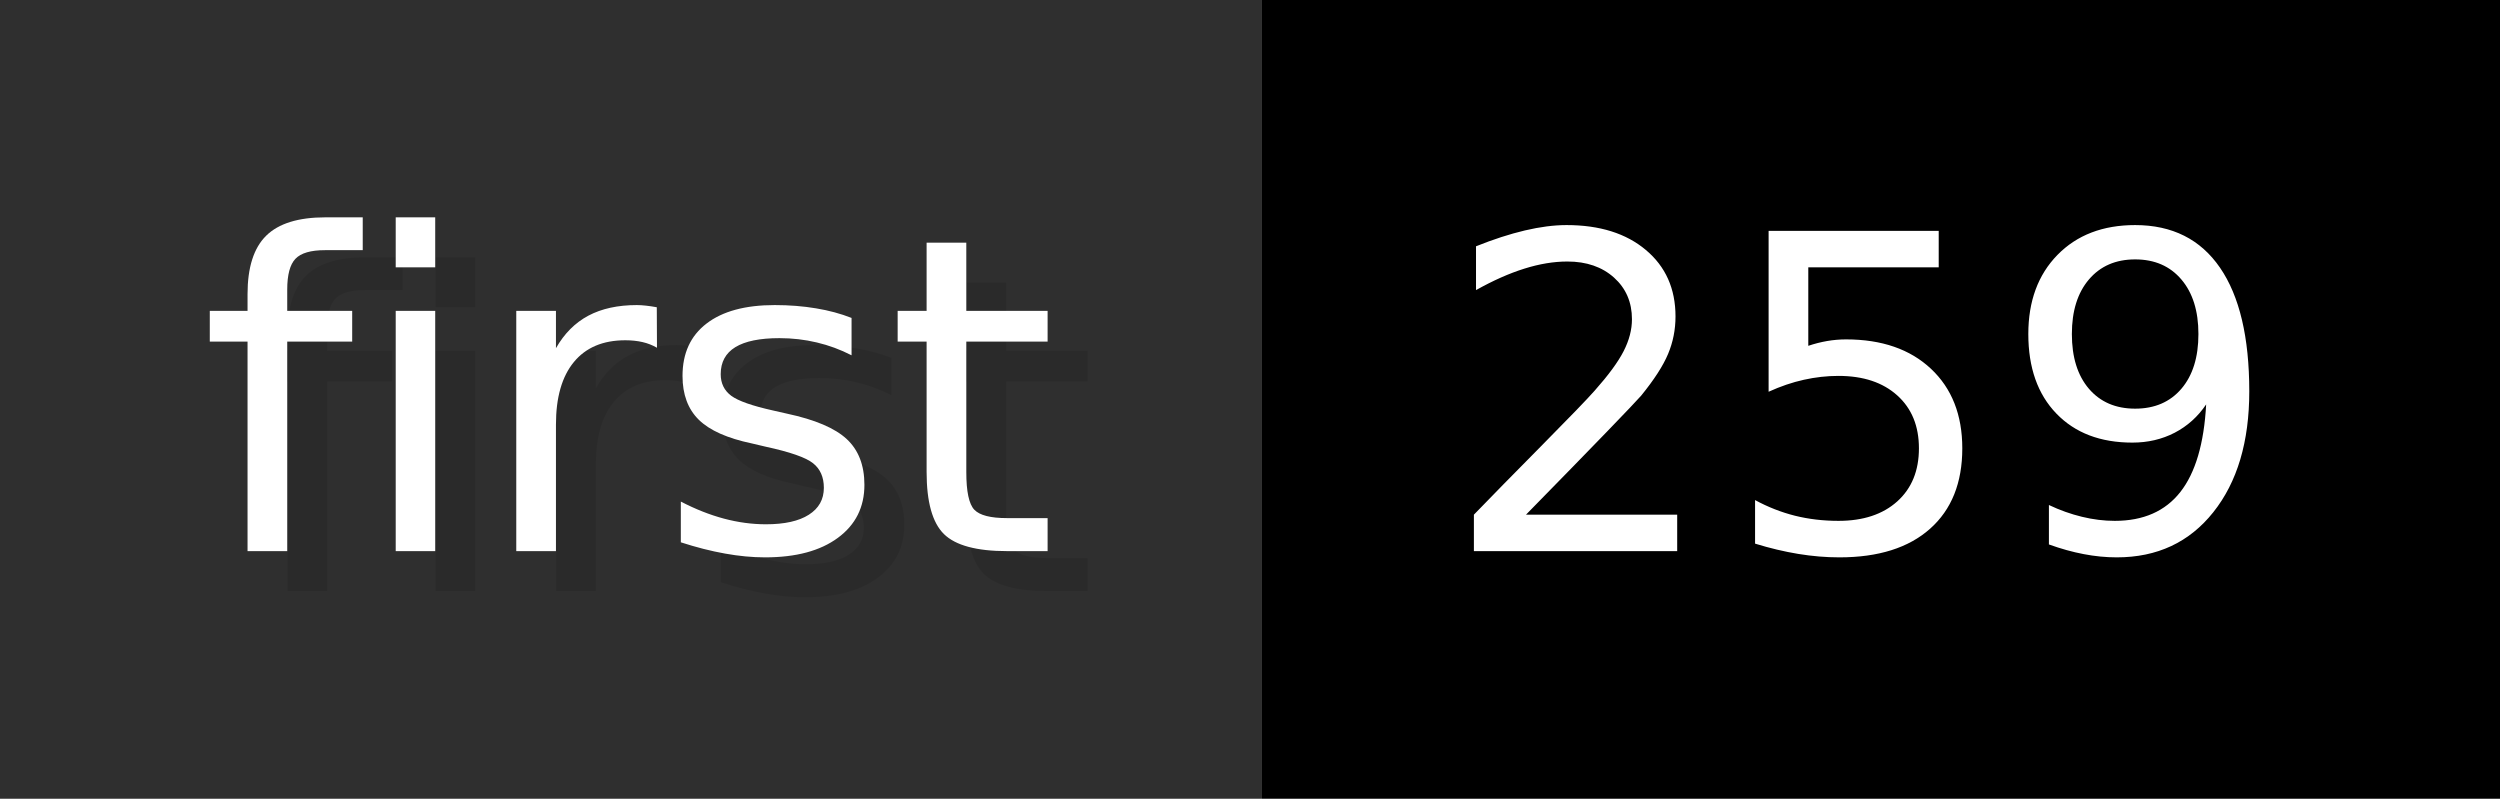
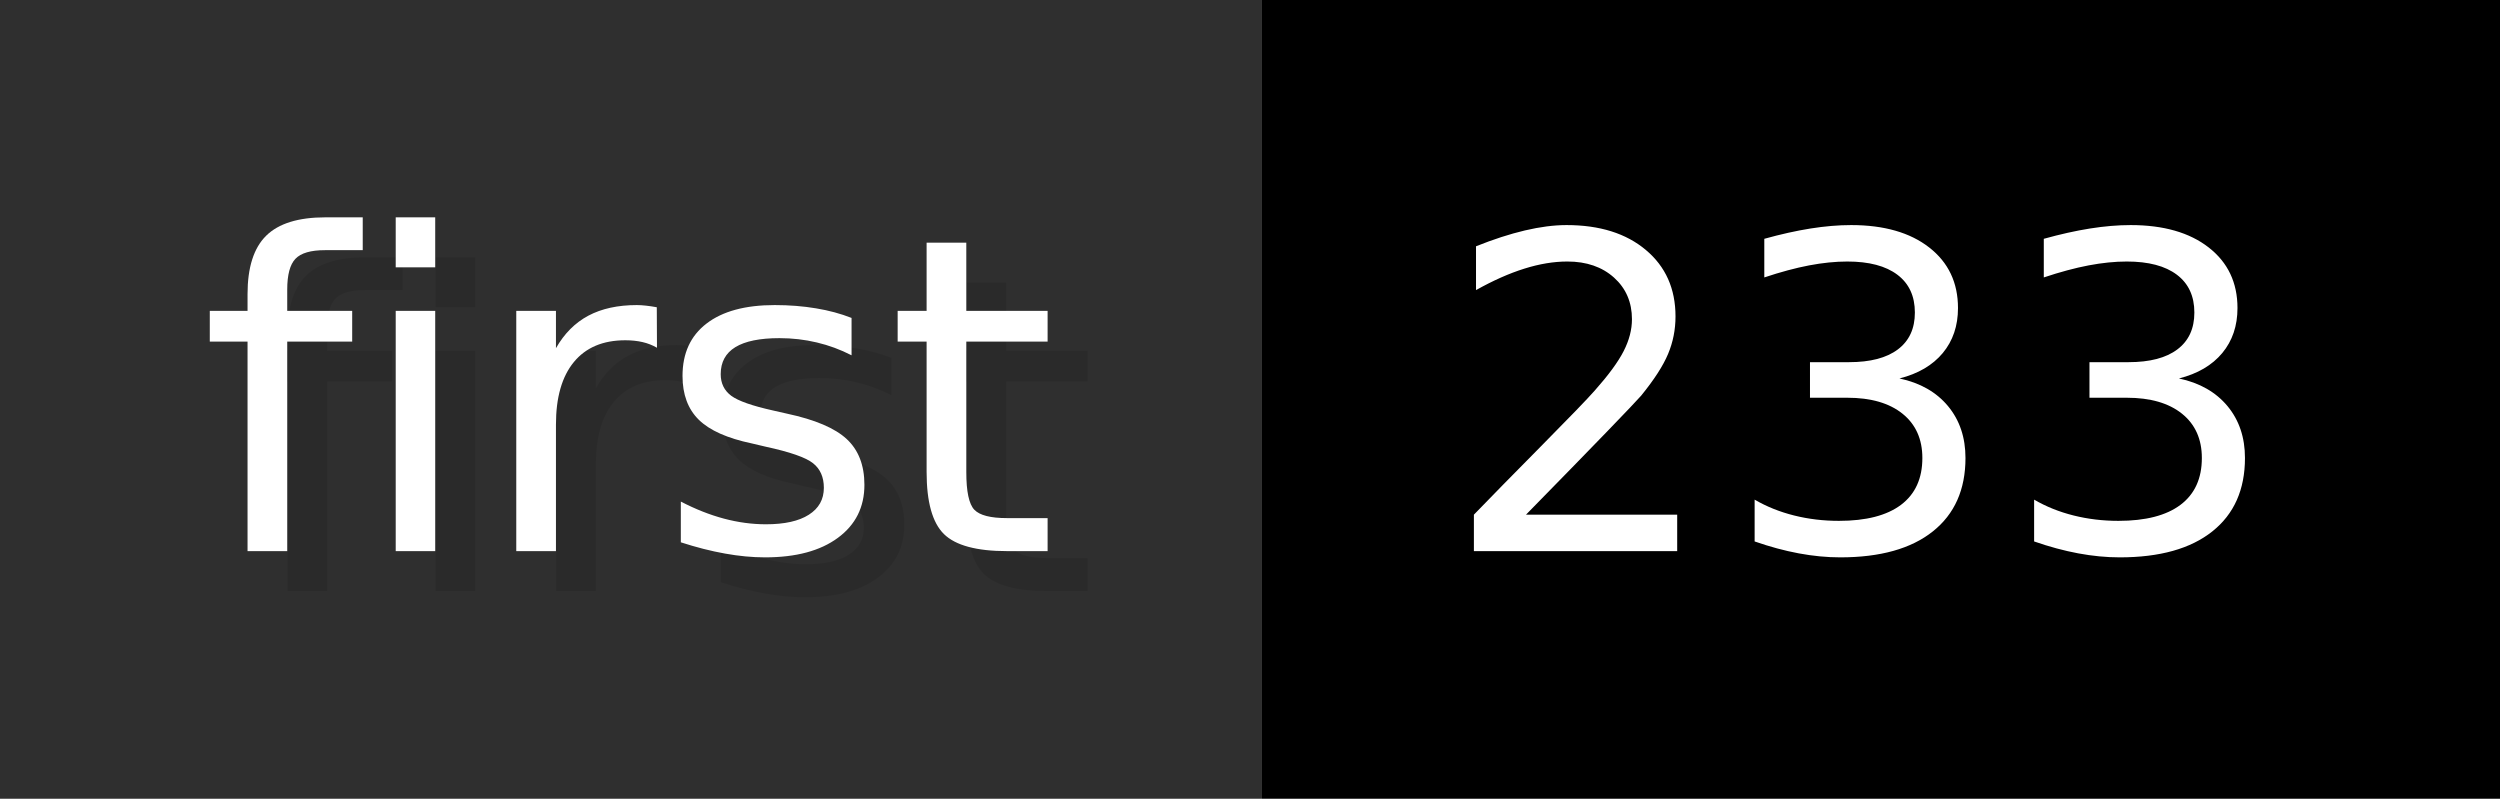
- <svg xmlns="http://www.w3.org/2000/svg" width="62.6" height="20" viewBox="0 0 626 200" role="img" aria-label="first: 259">
+ <svg xmlns="http://www.w3.org/2000/svg" width="62.6" height="20" viewBox="0 0 626 200" role="img" aria-label="first: 233">
  <g>
    <rect fill="#2F2F2F" width="316" height="200" />
    <rect fill="#" x="316" width="310" height="200" />
  </g>
  <g aria-hidden="true" fill="#fff" text-anchor="start" font-family="Verdana,DejaVu Sans,sans-serif" font-size="110">
    <text x="60" y="148" textLength="216" fill="#000" opacity="0.1">first</text>
    <text x="50" y="138" textLength="216">first</text>
-     <text x="371" y="148" textLength="210" fill="#000" opacity="0.1">259</text>
-     <text x="361" y="138" textLength="210">259</text>
+     <text x="371" y="148" textLength="210" fill="#000" opacity="0.1">233</text>
+     <text x="361" y="138" textLength="210">233</text>
  </g>
</svg>
